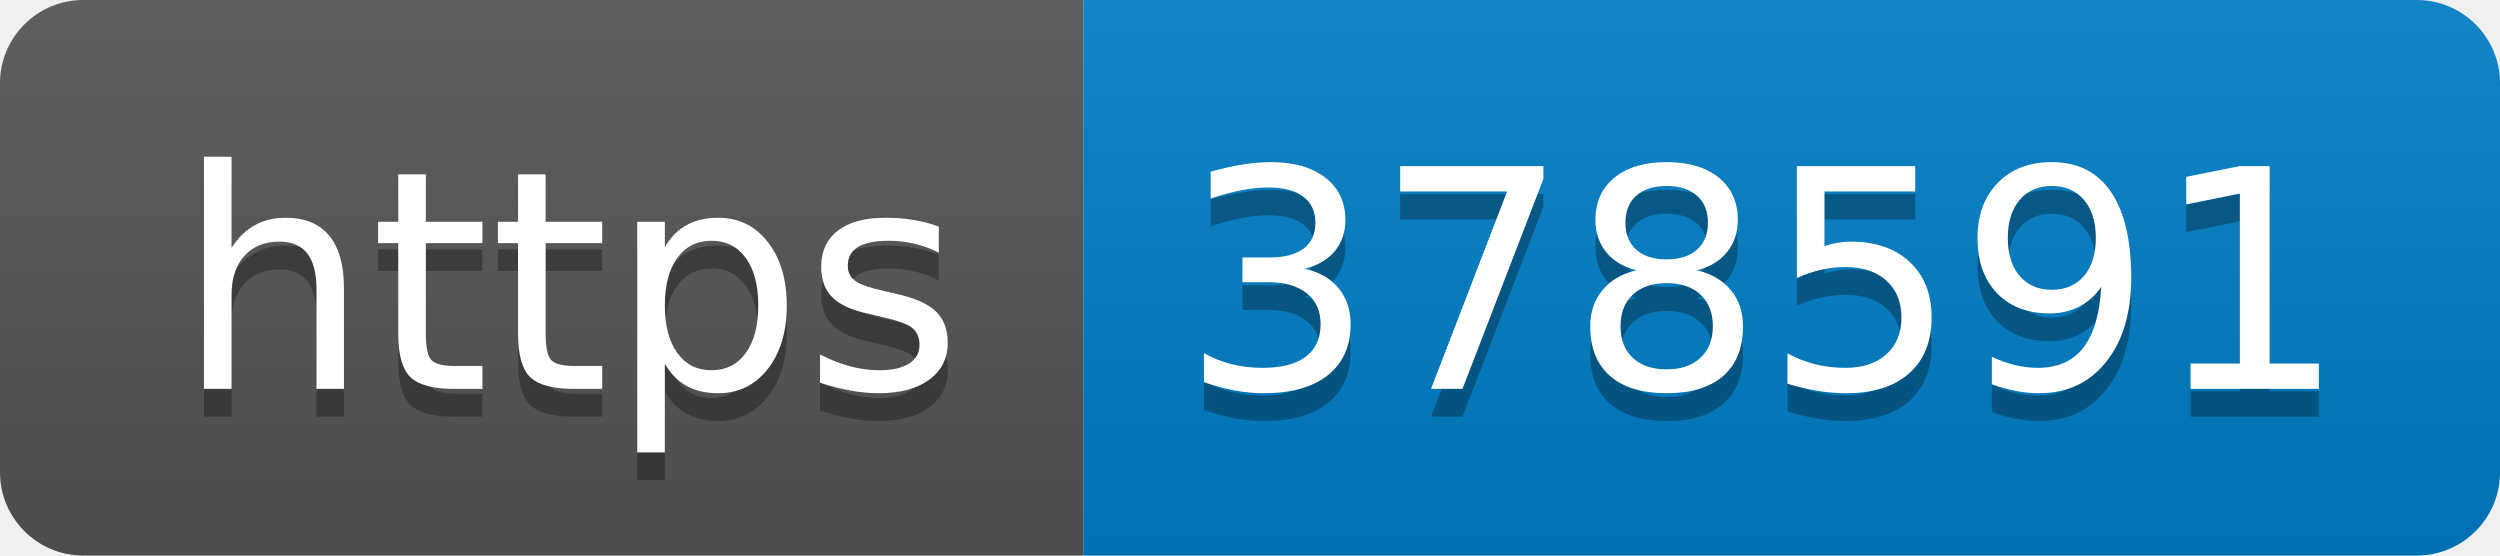
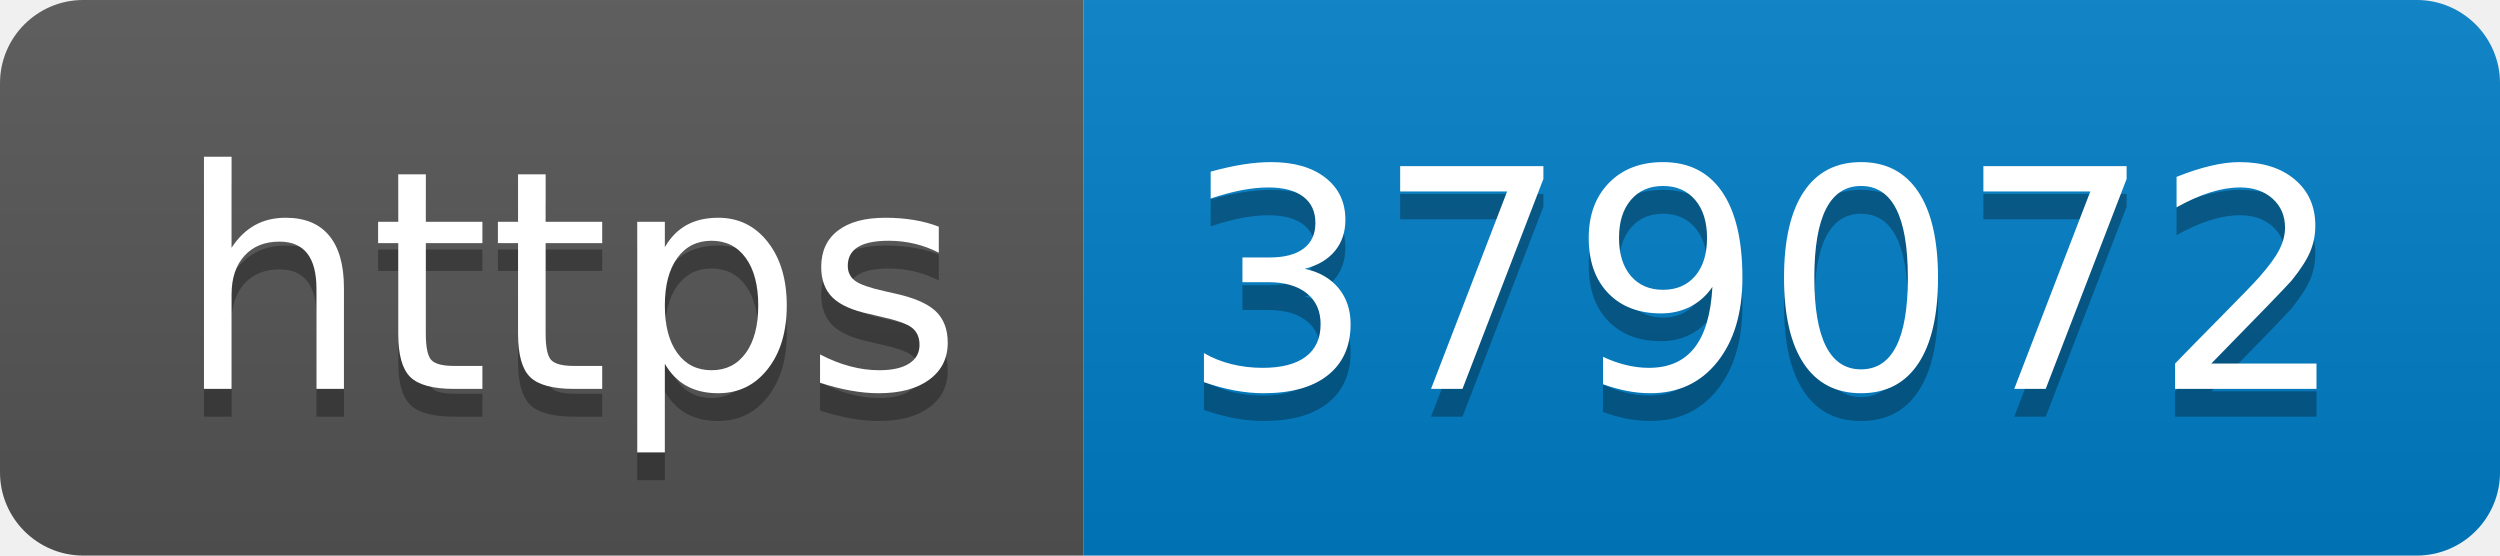
- <svg xmlns="http://www.w3.org/2000/svg" width="90" height="20" role="img" aria-label="https: 378591">
+ <svg xmlns="http://www.w3.org/2000/svg" width="90" height="20" role="img" aria-label="https: 379072">
  <linearGradient id="s" x2="0" y2="100%">
    <stop offset="0" stop-color="#bbb" stop-opacity=".1" />
    <stop offset="1" stop-opacity=".1" />
  </linearGradient>
  <clipPath id="r">
    <rect width="90" height="20" rx="3" fill="#fff" />
  </clipPath>
  <g clip-path="url(#r)">
    <rect width="39" height="20" fill="#555" />
    <rect x="39" width="51" height="20" fill="#007ec6" />
    <rect width="90" height="20" fill="url(#s)" />
  </g>
  <g fill="#fff" text-anchor="middle" font-family="Verdana,Geneva,DejaVu Sans,sans-serif" text-rendering="geometricPrecision" font-size="110">
    <text aria-hidden="true" x="205" y="150" fill="#010101" fill-opacity=".3" transform="scale(.1)" textLength="290">https</text>
    <text x="205" y="140" transform="scale(.1)" fill="#fff" textLength="290">https</text>
-     <text aria-hidden="true" x="635" y="150" fill="#010101" fill-opacity=".3" transform="scale(.1)" textLength="410">378591</text>
-     <text x="635" y="140" transform="scale(.1)" fill="#fff" textLength="410">378591</text>
+     <text aria-hidden="true" x="635" y="150" fill="#010101" fill-opacity=".3" transform="scale(.1)" textLength="410">379072</text>
+     <text x="635" y="140" transform="scale(.1)" fill="#fff" textLength="410">379072</text>
  </g>
</svg>
